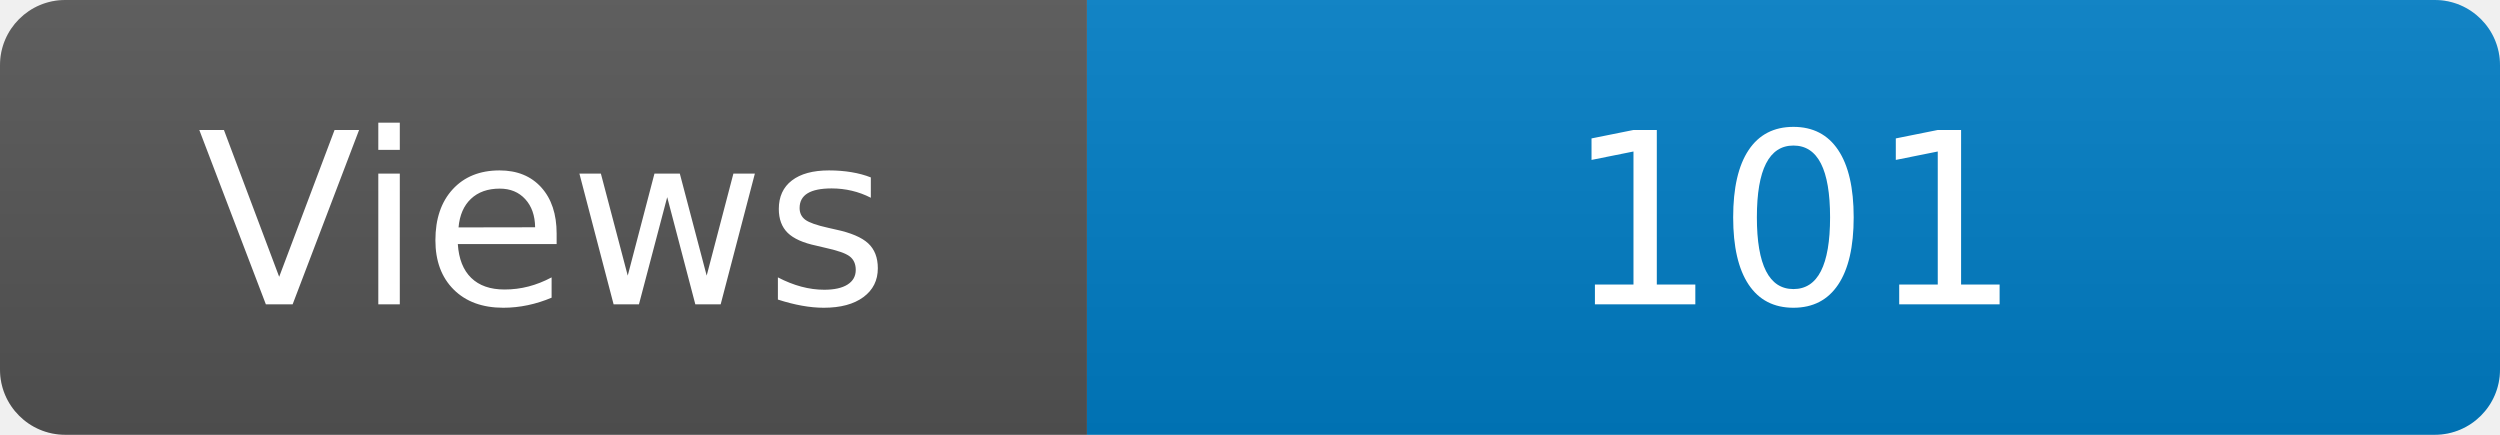
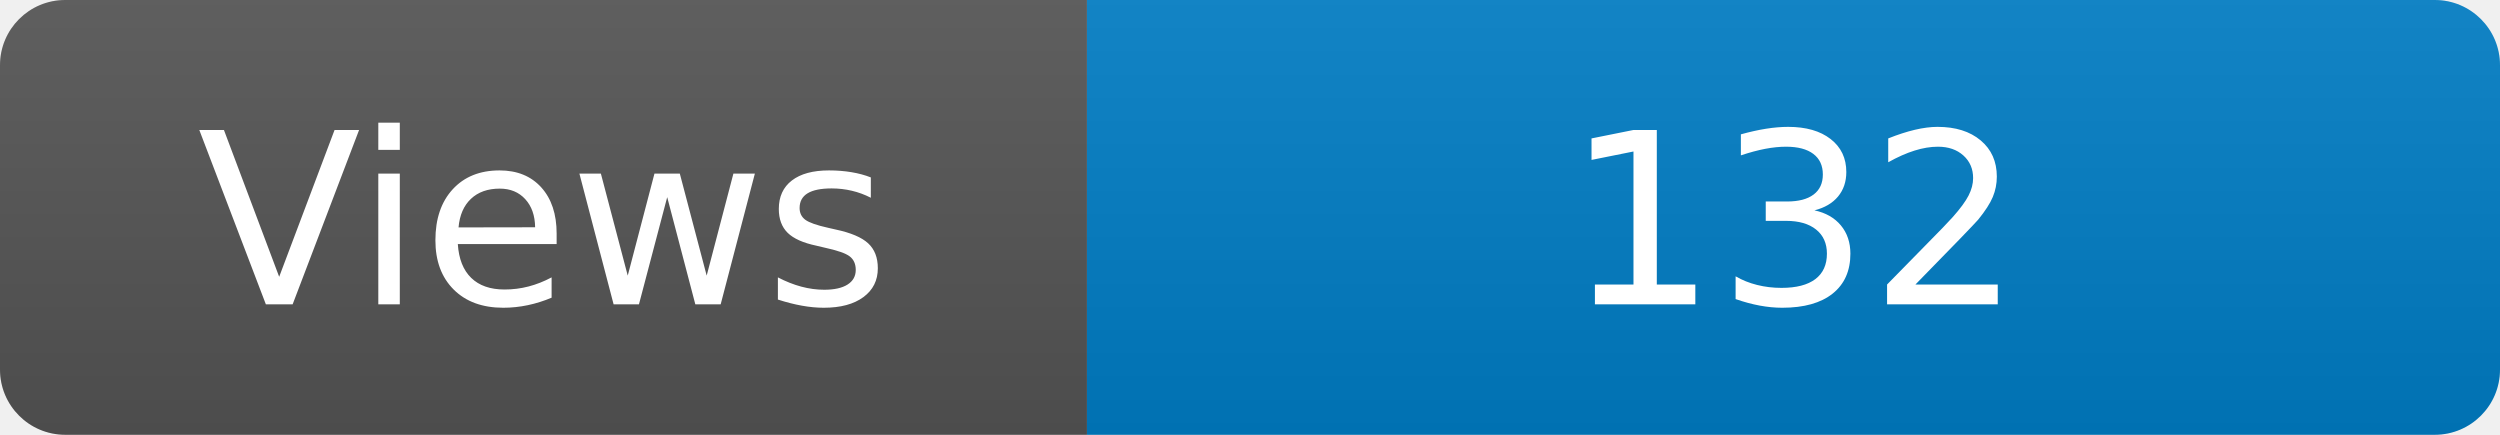
<svg xmlns="http://www.w3.org/2000/svg" width="115" height="20" role="img" aria-label="Maintained?: yes">
  <linearGradient id="s" x2="0" y2="100%">
    <stop offset="0" stop-color="#bbb" stop-opacity=".1" />
    <stop offset="1" stop-opacity=".1" />
  </linearGradient>
  <clipPath id="r">
    <rect width="115" height="20" rx="3" fill="#fff" />
  </clipPath>
  <g clip-path="url(#r)">
    <rect width="50" height="20" fill="#555" />
    <rect x="50" width="160" height="20" fill="#007ec6" />
    <rect width="115" height="20" fill="url(#s)" />
  </g>
  <g fill="#fff" text-anchor="middle" font-family="Verdana,Geneva,DejaVu Sans,sans-serif" font-size="110">
    <text x="250" y="140" transform="scale(.1)" fill="#fff">Views</text>
-     <text x="825" y="140" transform="scale(.1)" fill="#fff">101</text>
+     <text x="825" y="140" transform="scale(.1)" fill="#fff">132</text>
  </g>
</svg>
